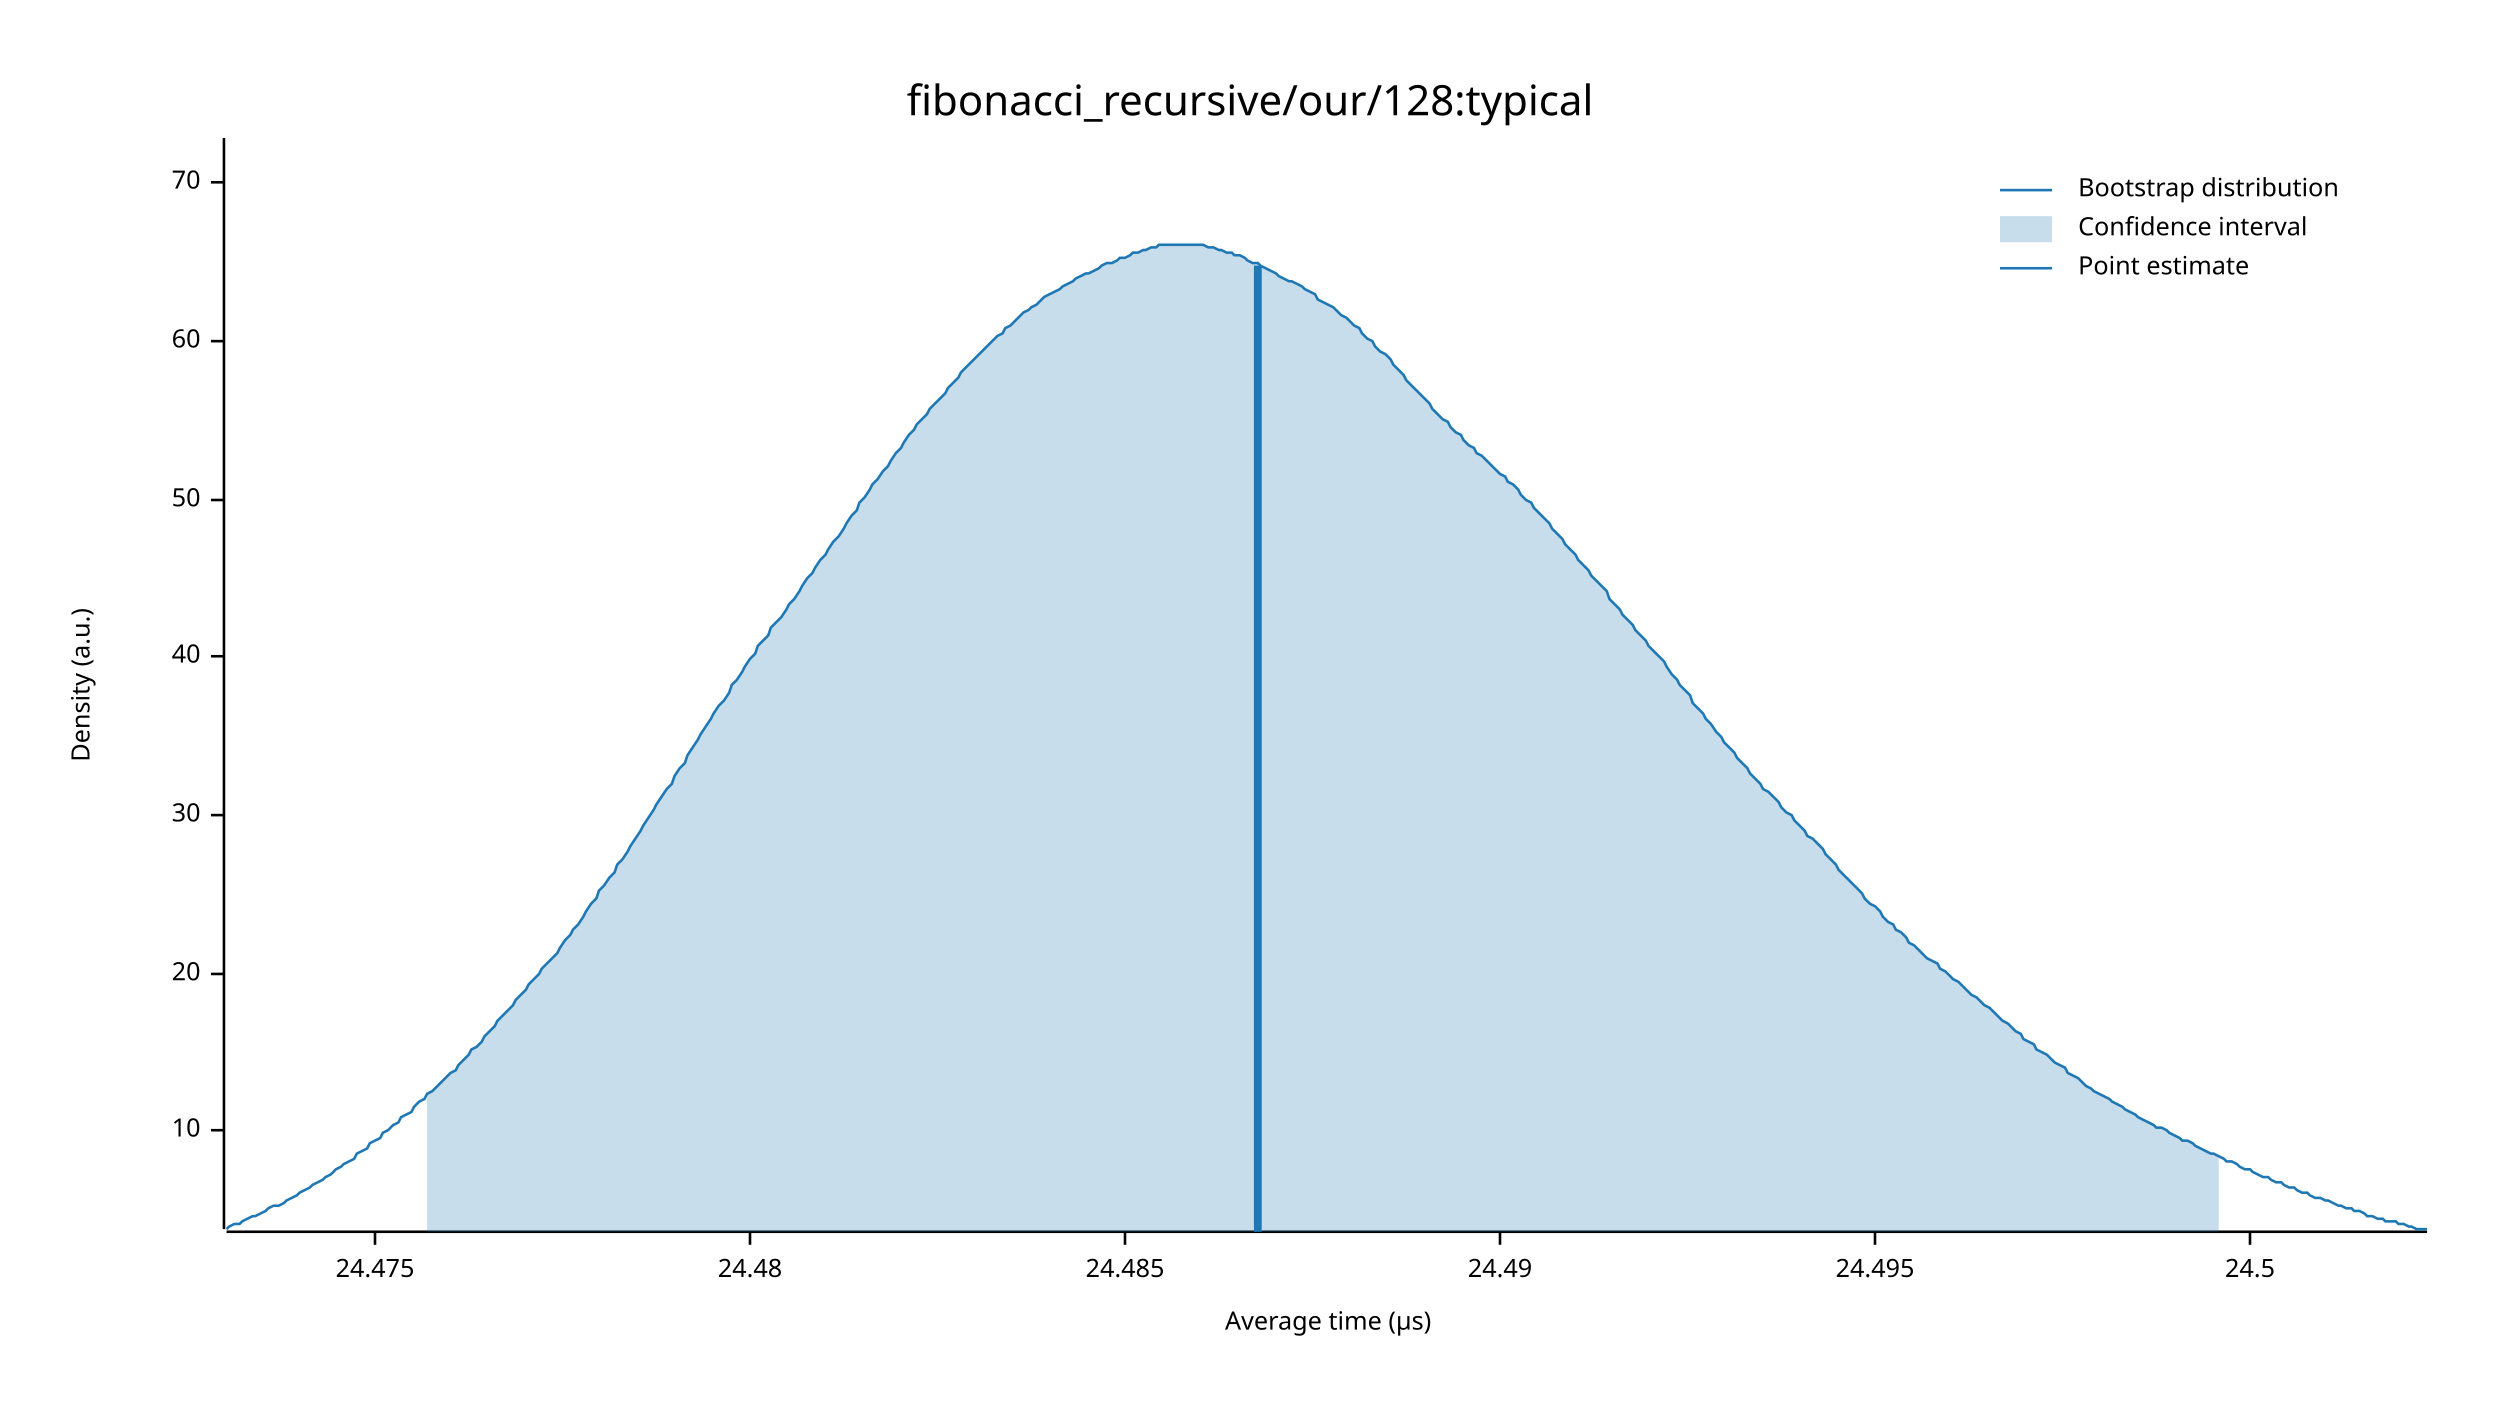
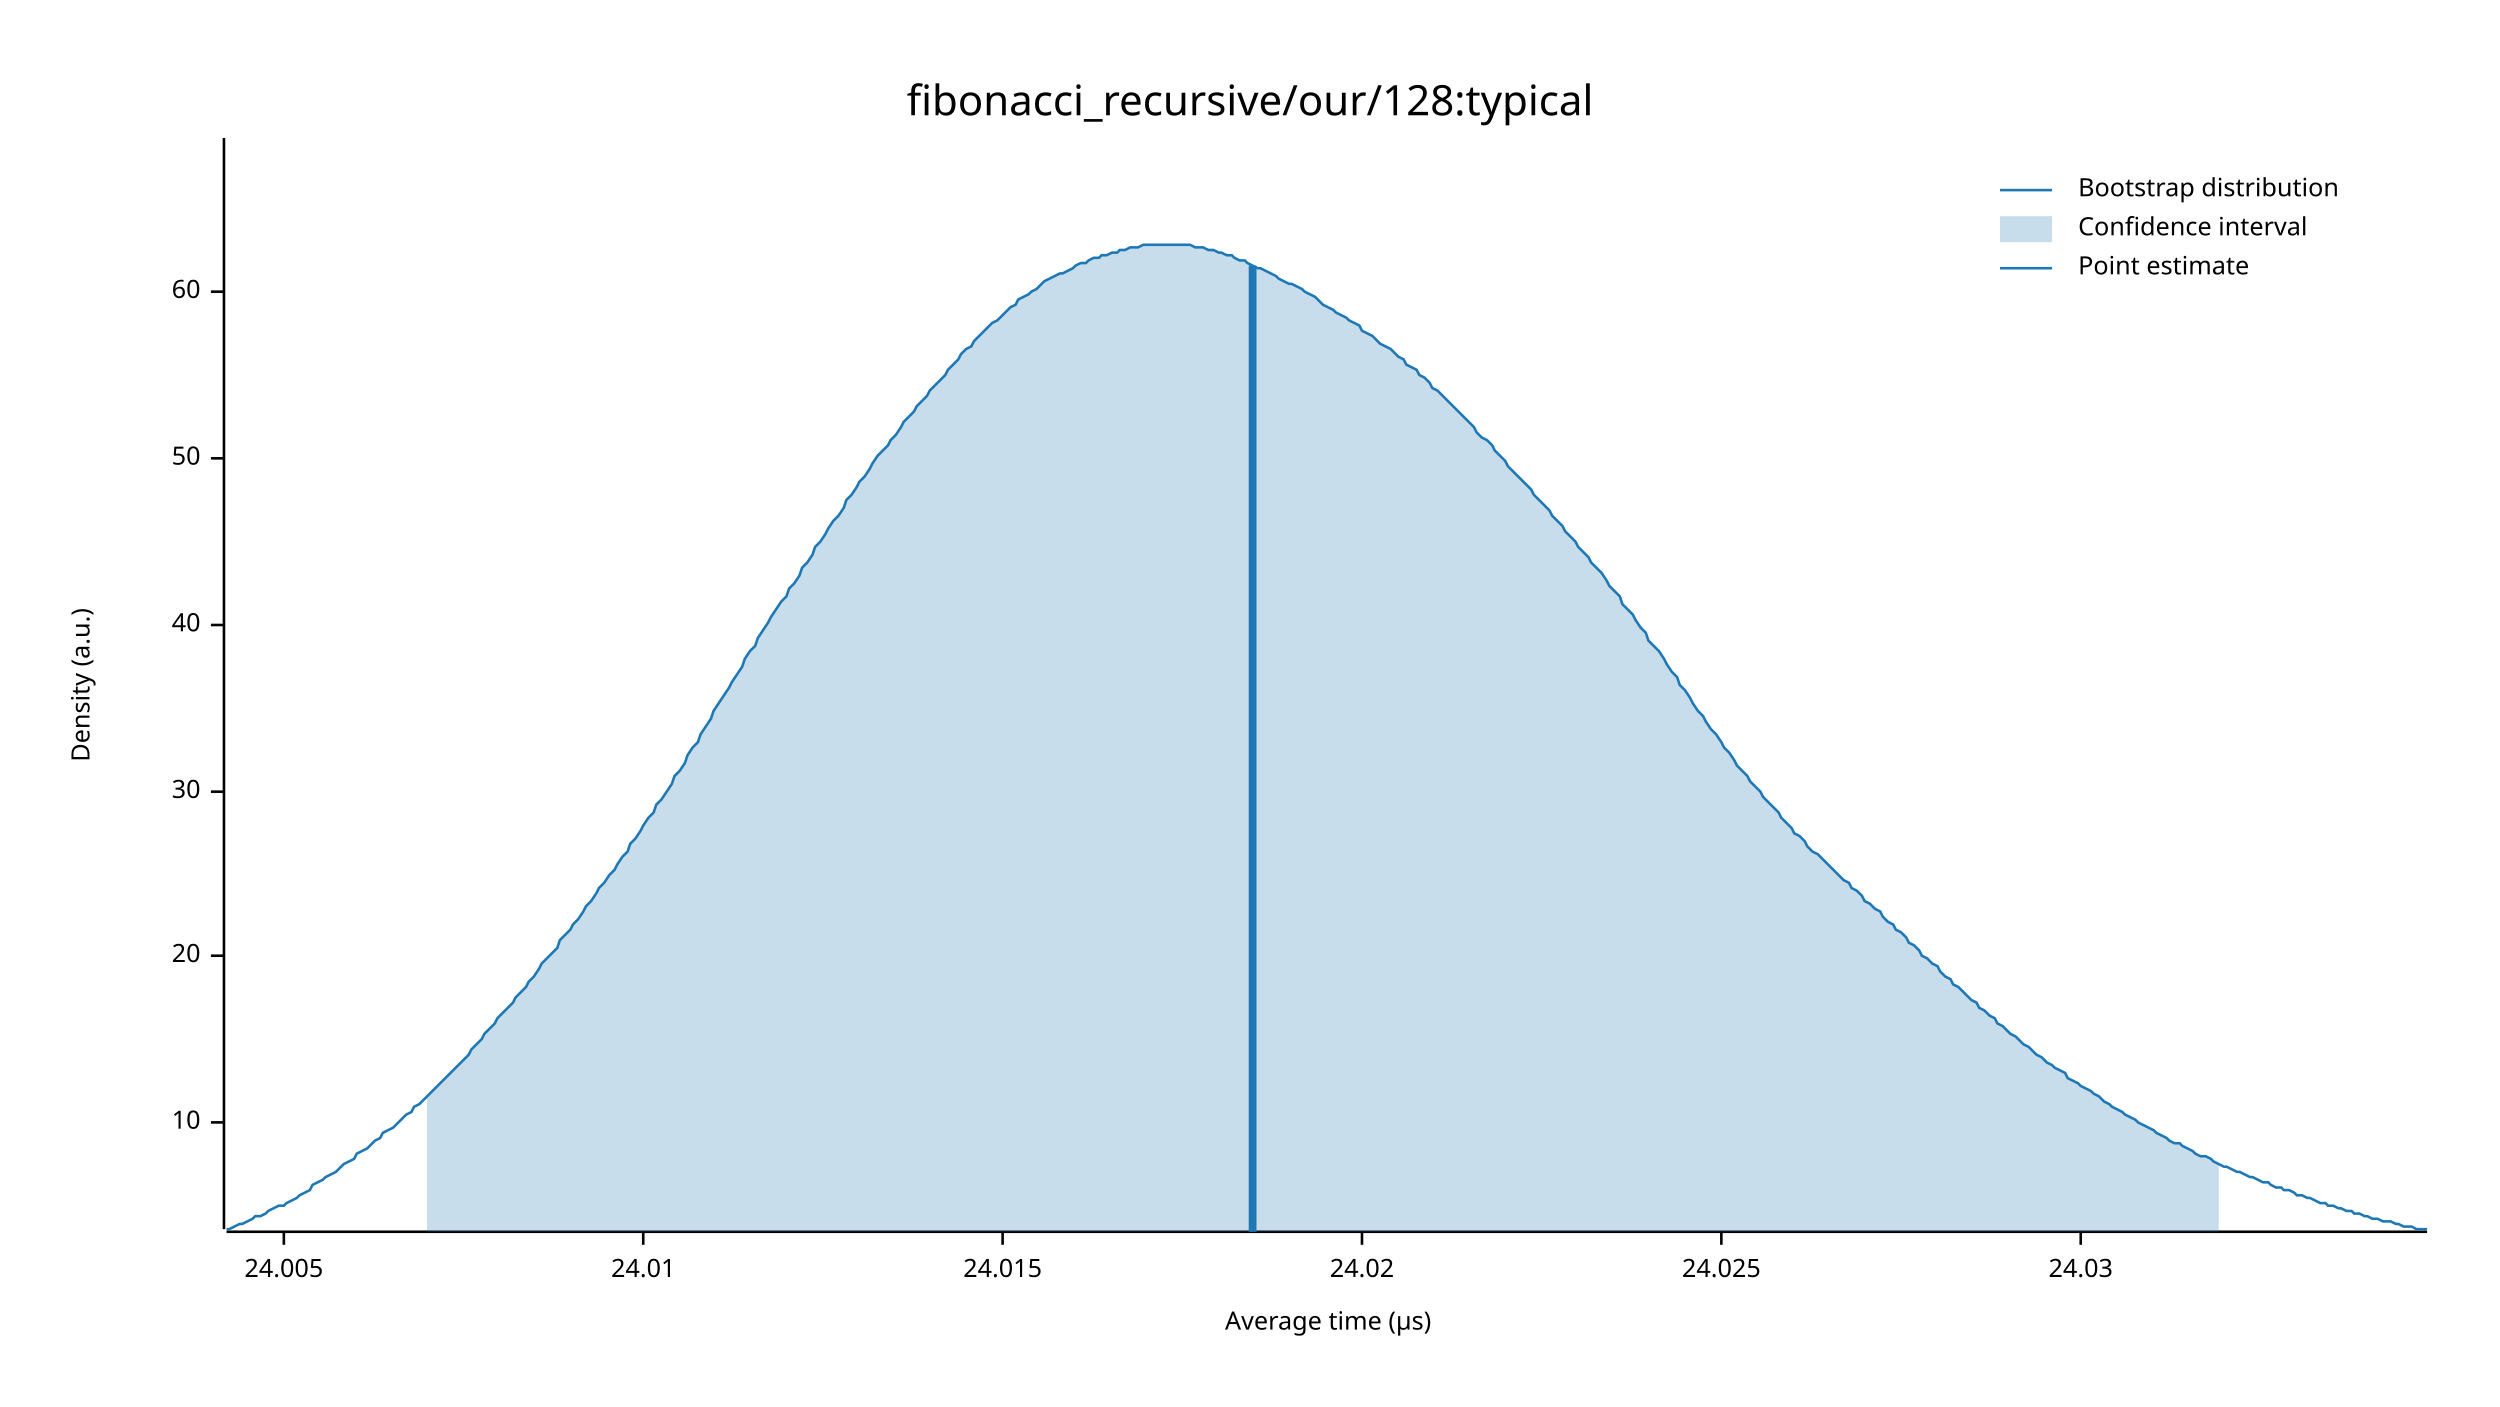
<svg xmlns="http://www.w3.org/2000/svg" width="960" height="540" viewBox="0 0 960 540">
  <text x="480" y="32" dy="0.76em" text-anchor="middle" font-family="sans-serif" font-size="16.129" opacity="1" fill="#000000">
fibonacci_recursive/our/128:typical
</text>
  <text x="27" y="263" dy="0.76em" text-anchor="middle" font-family="sans-serif" font-size="9.677" opacity="1" fill="#000000" transform="rotate(270, 27, 263)">
Density (a.u.)
</text>
  <text x="510" y="513" dy="-0.5ex" text-anchor="middle" font-family="sans-serif" font-size="9.677" opacity="1" fill="#000000">
Average time (µs)
</text>
  <polyline fill="none" opacity="1" stroke="#000000" stroke-width="1" points="86,53 86,472 " />
-   <text x="77" y="434" dy="0.5ex" text-anchor="end" font-family="sans-serif" font-size="9.677" opacity="1" fill="#000000">
+   <text x="77" y="431" dy="0.5ex" text-anchor="end" font-family="sans-serif" font-size="9.677" opacity="1" fill="#000000">
10
</text>
-   <polyline fill="none" opacity="1" stroke="#000000" stroke-width="1" points="81,434 86,434 " />
-   <text x="77" y="374" dy="0.5ex" text-anchor="end" font-family="sans-serif" font-size="9.677" opacity="1" fill="#000000">
+   <polyline fill="none" opacity="1" stroke="#000000" stroke-width="1" points="81,431 86,431 " />
+   <text x="77" y="367" dy="0.5ex" text-anchor="end" font-family="sans-serif" font-size="9.677" opacity="1" fill="#000000">
20
</text>
-   <polyline fill="none" opacity="1" stroke="#000000" stroke-width="1" points="81,374 86,374 " />
-   <text x="77" y="313" dy="0.5ex" text-anchor="end" font-family="sans-serif" font-size="9.677" opacity="1" fill="#000000">
+   <polyline fill="none" opacity="1" stroke="#000000" stroke-width="1" points="81,367 86,367 " />
+   <text x="77" y="304" dy="0.5ex" text-anchor="end" font-family="sans-serif" font-size="9.677" opacity="1" fill="#000000">
30
</text>
-   <polyline fill="none" opacity="1" stroke="#000000" stroke-width="1" points="81,313 86,313 " />
-   <text x="77" y="252" dy="0.5ex" text-anchor="end" font-family="sans-serif" font-size="9.677" opacity="1" fill="#000000">
+   <polyline fill="none" opacity="1" stroke="#000000" stroke-width="1" points="81,304 86,304 " />
+   <text x="77" y="240" dy="0.5ex" text-anchor="end" font-family="sans-serif" font-size="9.677" opacity="1" fill="#000000">
40
</text>
-   <polyline fill="none" opacity="1" stroke="#000000" stroke-width="1" points="81,252 86,252 " />
-   <text x="77" y="192" dy="0.5ex" text-anchor="end" font-family="sans-serif" font-size="9.677" opacity="1" fill="#000000">
+   <polyline fill="none" opacity="1" stroke="#000000" stroke-width="1" points="81,240 86,240 " />
+   <text x="77" y="176" dy="0.5ex" text-anchor="end" font-family="sans-serif" font-size="9.677" opacity="1" fill="#000000">
50
</text>
-   <polyline fill="none" opacity="1" stroke="#000000" stroke-width="1" points="81,192 86,192 " />
-   <text x="77" y="131" dy="0.5ex" text-anchor="end" font-family="sans-serif" font-size="9.677" opacity="1" fill="#000000">
+   <polyline fill="none" opacity="1" stroke="#000000" stroke-width="1" points="81,176 86,176 " />
+   <text x="77" y="112" dy="0.5ex" text-anchor="end" font-family="sans-serif" font-size="9.677" opacity="1" fill="#000000">
60
</text>
-   <polyline fill="none" opacity="1" stroke="#000000" stroke-width="1" points="81,131 86,131 " />
-   <text x="77" y="70" dy="0.5ex" text-anchor="end" font-family="sans-serif" font-size="9.677" opacity="1" fill="#000000">
- 70
+   <polyline fill="none" opacity="1" stroke="#000000" stroke-width="1" points="81,112 86,112 " />
+   <polyline fill="none" opacity="1" stroke="#000000" stroke-width="1" points="87,473 932,473 " />
+   <text x="109" y="483" dy="0.76em" text-anchor="middle" font-family="sans-serif" font-size="9.677" opacity="1" fill="#000000">
+ 24.005
</text>
-   <polyline fill="none" opacity="1" stroke="#000000" stroke-width="1" points="81,70 86,70 " />
-   <polyline fill="none" opacity="1" stroke="#000000" stroke-width="1" points="87,473 932,473 " />
-   <text x="144" y="483" dy="0.76em" text-anchor="middle" font-family="sans-serif" font-size="9.677" opacity="1" fill="#000000">
- 24.475
+   <polyline fill="none" opacity="1" stroke="#000000" stroke-width="1" points="109,473 109,478 " />
+   <text x="247" y="483" dy="0.76em" text-anchor="middle" font-family="sans-serif" font-size="9.677" opacity="1" fill="#000000">
+ 24.01
</text>
-   <polyline fill="none" opacity="1" stroke="#000000" stroke-width="1" points="144,473 144,478 " />
-   <text x="288" y="483" dy="0.76em" text-anchor="middle" font-family="sans-serif" font-size="9.677" opacity="1" fill="#000000">
- 24.48
+   <polyline fill="none" opacity="1" stroke="#000000" stroke-width="1" points="247,473 247,478 " />
+   <text x="385" y="483" dy="0.76em" text-anchor="middle" font-family="sans-serif" font-size="9.677" opacity="1" fill="#000000">
+ 24.015
</text>
-   <polyline fill="none" opacity="1" stroke="#000000" stroke-width="1" points="288,473 288,478 " />
-   <text x="432" y="483" dy="0.76em" text-anchor="middle" font-family="sans-serif" font-size="9.677" opacity="1" fill="#000000">
- 24.485
+   <polyline fill="none" opacity="1" stroke="#000000" stroke-width="1" points="385,473 385,478 " />
+   <text x="523" y="483" dy="0.76em" text-anchor="middle" font-family="sans-serif" font-size="9.677" opacity="1" fill="#000000">
+ 24.02
</text>
-   <polyline fill="none" opacity="1" stroke="#000000" stroke-width="1" points="432,473 432,478 " />
-   <text x="576" y="483" dy="0.76em" text-anchor="middle" font-family="sans-serif" font-size="9.677" opacity="1" fill="#000000">
- 24.49
+   <polyline fill="none" opacity="1" stroke="#000000" stroke-width="1" points="523,473 523,478 " />
+   <text x="661" y="483" dy="0.76em" text-anchor="middle" font-family="sans-serif" font-size="9.677" opacity="1" fill="#000000">
+ 24.025
</text>
-   <polyline fill="none" opacity="1" stroke="#000000" stroke-width="1" points="576,473 576,478 " />
-   <text x="720" y="483" dy="0.76em" text-anchor="middle" font-family="sans-serif" font-size="9.677" opacity="1" fill="#000000">
- 24.495
+   <polyline fill="none" opacity="1" stroke="#000000" stroke-width="1" points="661,473 661,478 " />
+   <text x="799" y="483" dy="0.76em" text-anchor="middle" font-family="sans-serif" font-size="9.677" opacity="1" fill="#000000">
+ 24.03
</text>
-   <polyline fill="none" opacity="1" stroke="#000000" stroke-width="1" points="720,473 720,478 " />
-   <text x="864" y="483" dy="0.76em" text-anchor="middle" font-family="sans-serif" font-size="9.677" opacity="1" fill="#000000">
- 24.5
- </text>
-   <polyline fill="none" opacity="1" stroke="#000000" stroke-width="1" points="864,473 864,478 " />
-   <polyline fill="none" opacity="1" stroke="#1F78B4" stroke-width="1" points="87,472 88,471 90,470 92,470 93,469 95,468 97,467 98,467 100,466 102,465 103,464 105,463 107,463 109,462 110,461 112,460 114,459 115,458 117,457 119,456 120,455 122,454 124,453 125,452 127,451 129,449 131,448 132,447 134,446 136,445 137,443 139,442 141,441 142,439 144,438 146,437 147,435 149,434 151,432 153,431 154,429 156,428 158,427 159,425 161,423 163,422 164,420 166,419 168,417 169,416 171,414 173,412 175,411 176,409 178,407 180,405 181,403 183,402 185,400 186,398 188,396 190,394 191,392 193,390 195,388 197,386 198,384 200,382 202,380 203,378 205,376 207,374 208,372 210,370 212,368 214,366 215,364 217,361 219,359 220,357 222,355 224,352 225,350 227,347 229,345 230,342 232,340 234,337 236,335 237,332 239,330 241,327 242,325 244,322 246,319 247,317 249,314 251,311 252,309 254,306 256,303 258,301 259,298 261,295 263,293 264,290 266,287 268,284 269,282 271,279 273,276 274,274 276,271 278,269 280,266 281,263 283,261 285,258 286,256 288,253 290,251 291,248 293,246 295,244 296,241 298,239 300,237 302,234 303,232 305,230 307,227 308,225 310,222 312,220 313,218 315,215 317,213 318,211 320,208 322,206 324,203 325,201 327,198 329,196 330,193 332,191 334,188 335,186 337,184 339,181 341,179 342,177 344,174 346,172 347,170 349,167 351,165 352,163 354,161 356,159 357,157 359,155 361,153 363,151 364,149 366,147 368,145 369,143 371,141 373,139 374,138 376,136 378,134 379,133 381,131 383,129 385,128 386,126 388,125 390,123 391,122 393,120 395,119 396,118 398,117 400,115 401,114 403,113 405,112 407,111 408,110 410,109 412,108 413,107 415,106 417,105 418,105 420,104 422,103 423,102 425,101 427,101 429,100 430,99 432,99 434,98 435,97 437,97 439,96 440,96 442,95 444,95 445,94 447,94 449,94 451,94 452,94 454,94 456,94 457,94 459,94 461,94 462,94 464,95 466,95 468,96 469,96 471,97 473,97 474,98 476,98 478,99 479,100 481,101 483,101 484,102 486,103 488,104 490,105 491,106 493,107 495,108 496,108 498,109 500,110 501,111 503,112 505,113 506,115 508,116 510,117 512,118 513,119 515,121 517,122 518,123 520,125 522,126 523,128 525,130 527,131 528,133 530,135 532,136 534,138 535,140 537,142 539,144 540,146 542,148 544,150 545,151 547,153 549,155 550,157 552,159 554,161 556,162 557,164 559,166 561,167 562,169 564,171 566,172 567,174 569,175 571,177 573,179 574,180 576,182 578,183 579,185 581,186 583,188 584,190 586,192 588,193 589,195 591,197 593,199 595,201 596,203 598,205 600,207 601,209 603,211 605,213 606,215 608,217 610,219 611,221 613,223 615,225 617,227 618,230 620,232 622,234 623,236 625,238 627,240 628,242 630,244 632,246 633,248 635,250 637,252 639,254 640,256 642,259 644,261 645,263 647,265 649,267 650,270 652,272 654,274 655,276 657,278 659,281 661,283 662,285 664,287 666,289 667,291 669,293 671,295 672,297 674,299 676,301 677,303 679,304 681,306 683,308 684,310 686,312 688,313 689,315 691,317 693,319 694,321 696,322 698,324 700,326 701,328 703,330 705,332 706,334 708,336 710,338 711,339 713,341 715,343 716,345 718,347 720,348 722,350 723,352 725,354 727,355 728,357 730,358 732,360 733,362 735,363 737,365 738,366 740,368 742,369 744,370 745,372 747,373 749,375 750,376 752,377 754,379 755,380 757,382 759,383 760,384 762,386 764,387 766,389 767,390 769,392 771,393 772,394 774,396 776,397 777,399 779,400 781,401 782,403 784,404 786,405 788,407 789,408 791,409 793,410 794,412 796,413 798,414 799,415 801,417 803,418 804,419 806,420 808,421 810,422 811,423 813,424 815,425 816,426 818,427 820,428 821,429 823,430 825,431 827,432 828,433 830,433 832,434 833,435 835,436 837,437 838,438 840,438 842,439 843,440 845,441 847,442 849,443 850,443 852,444 854,445 855,446 857,446 859,447 860,448 862,449 864,449 865,450 867,451 869,452 871,452 872,453 874,454 876,454 877,455 879,456 881,456 882,457 884,458 886,458 887,459 889,460 891,460 893,461 894,461 896,462 898,463 899,463 901,464 903,464 904,465 906,465 908,466 909,467 911,467 913,468 915,468 916,469 918,469 920,469 921,470 923,470 925,471 926,471 928,472 930,472 932,472 " />
-   <polygon opacity="0.25" fill="#1F78B4" points="164,420 166,419 168,417 169,416 171,414 173,412 175,411 176,409 178,407 180,405 181,403 183,402 185,400 186,398 188,396 190,394 191,392 193,390 195,388 197,386 198,384 200,382 202,380 203,378 205,376 207,374 208,372 210,370 212,368 214,366 215,364 217,361 219,359 220,357 222,355 224,352 225,350 227,347 229,345 230,342 232,340 234,337 236,335 237,332 239,330 241,327 242,325 244,322 246,319 247,317 249,314 251,311 252,309 254,306 256,303 258,301 259,298 261,295 263,293 264,290 266,287 268,284 269,282 271,279 273,276 274,274 276,271 278,269 280,266 281,263 283,261 285,258 286,256 288,253 290,251 291,248 293,246 295,244 296,241 298,239 300,237 302,234 303,232 305,230 307,227 308,225 310,222 312,220 313,218 315,215 317,213 318,211 320,208 322,206 324,203 325,201 327,198 329,196 330,193 332,191 334,188 335,186 337,184 339,181 341,179 342,177 344,174 346,172 347,170 349,167 351,165 352,163 354,161 356,159 357,157 359,155 361,153 363,151 364,149 366,147 368,145 369,143 371,141 373,139 374,138 376,136 378,134 379,133 381,131 383,129 385,128 386,126 388,125 390,123 391,122 393,120 395,119 396,118 398,117 400,115 401,114 403,113 405,112 407,111 408,110 410,109 412,108 413,107 415,106 417,105 418,105 420,104 422,103 423,102 425,101 427,101 429,100 430,99 432,99 434,98 435,97 437,97 439,96 440,96 442,95 444,95 445,94 447,94 449,94 451,94 452,94 454,94 456,94 457,94 459,94 461,94 462,94 464,95 466,95 468,96 469,96 471,97 473,97 474,98 476,98 478,99 479,100 481,101 483,101 484,102 486,103 488,104 490,105 491,106 493,107 495,108 496,108 498,109 500,110 501,111 503,112 505,113 506,115 508,116 510,117 512,118 513,119 515,121 517,122 518,123 520,125 522,126 523,128 525,130 527,131 528,133 530,135 532,136 534,138 535,140 537,142 539,144 540,146 542,148 544,150 545,151 547,153 549,155 550,157 552,159 554,161 556,162 557,164 559,166 561,167 562,169 564,171 566,172 567,174 569,175 571,177 573,179 574,180 576,182 578,183 579,185 581,186 583,188 584,190 586,192 588,193 589,195 591,197 593,199 595,201 596,203 598,205 600,207 601,209 603,211 605,213 606,215 608,217 610,219 611,221 613,223 615,225 617,227 618,230 620,232 622,234 623,236 625,238 627,240 628,242 630,244 632,246 633,248 635,250 637,252 639,254 640,256 642,259 644,261 645,263 647,265 649,267 650,270 652,272 654,274 655,276 657,278 659,281 661,283 662,285 664,287 666,289 667,291 669,293 671,295 672,297 674,299 676,301 677,303 679,304 681,306 683,308 684,310 686,312 688,313 689,315 691,317 693,319 694,321 696,322 698,324 700,326 701,328 703,330 705,332 706,334 708,336 710,338 711,339 713,341 715,343 716,345 718,347 720,348 722,350 723,352 725,354 727,355 728,357 730,358 732,360 733,362 735,363 737,365 738,366 740,368 742,369 744,370 745,372 747,373 749,375 750,376 752,377 754,379 755,380 757,382 759,383 760,384 762,386 764,387 766,389 767,390 769,392 771,393 772,394 774,396 776,397 777,399 779,400 781,401 782,403 784,404 786,405 788,407 789,408 791,409 793,410 794,412 796,413 798,414 799,415 801,417 803,418 804,419 806,420 808,421 810,422 811,423 813,424 815,425 816,426 818,427 820,428 821,429 823,430 825,431 827,432 828,433 830,433 832,434 833,435 835,436 837,437 838,438 840,438 842,439 843,440 845,441 847,442 849,443 850,443 852,444 852,473 164,473 " />
-   <polyline fill="none" opacity="1" stroke="#1F78B4" stroke-width="3" points="483,473 483,102 " />
+   <polyline fill="none" opacity="1" stroke="#000000" stroke-width="1" points="799,473 799,478 " />
+   <polyline fill="none" opacity="1" stroke="#1F78B4" stroke-width="1" points="87,472 88,472 90,471 92,470 93,470 95,469 97,468 98,467 100,467 102,466 103,465 105,464 107,463 109,463 110,462 112,461 114,460 115,459 117,458 119,457 120,455 122,454 124,453 125,452 127,451 129,450 131,448 132,447 134,446 136,445 137,443 139,442 141,441 142,440 144,438 146,437 147,435 149,434 151,433 153,431 154,430 156,428 158,427 159,425 161,424 163,422 164,421 166,419 168,417 169,416 171,414 173,412 175,410 176,409 178,407 180,405 181,403 183,401 185,399 186,397 188,395 190,393 191,391 193,389 195,387 197,385 198,383 200,381 202,379 203,377 205,375 207,372 208,370 210,368 212,366 214,364 215,361 217,359 219,357 220,355 222,353 224,350 225,348 227,346 229,343 230,341 232,339 234,336 236,334 237,332 239,329 241,327 242,324 244,322 246,319 247,317 249,314 251,312 252,309 254,307 256,304 258,301 259,298 261,296 263,293 264,290 266,287 268,285 269,282 271,279 273,276 274,273 276,270 278,267 280,264 281,262 283,259 285,256 286,253 288,250 290,248 291,245 293,242 295,239 296,237 298,234 300,231 302,229 303,226 305,224 307,221 308,218 310,216 312,213 313,210 315,208 317,205 318,203 320,200 322,198 324,195 325,192 327,190 329,187 330,185 332,183 334,180 335,178 337,175 339,173 341,171 342,169 344,167 346,164 347,162 349,160 351,158 352,156 354,154 356,152 357,150 359,148 361,146 363,144 364,142 366,140 368,138 369,136 371,134 373,133 374,131 376,129 378,127 379,126 381,124 383,123 385,121 386,120 388,118 390,117 391,115 393,114 395,113 396,112 398,111 400,109 401,108 403,107 405,106 407,105 408,105 410,104 412,103 413,102 415,101 417,101 418,100 420,99 422,99 423,98 425,98 427,97 429,97 430,96 432,96 434,95 435,95 437,95 439,94 440,94 442,94 444,94 445,94 447,94 449,94 451,94 452,94 454,94 456,94 457,94 459,95 461,95 462,95 464,96 466,96 468,97 469,97 471,98 473,98 474,99 476,100 478,100 479,101 481,102 483,103 484,103 486,104 488,105 490,106 491,107 493,108 495,109 496,109 498,110 500,111 501,112 503,113 505,114 506,115 508,117 510,118 512,119 513,120 515,121 517,122 518,123 520,124 522,125 523,127 525,128 527,129 528,130 530,132 532,133 534,134 535,135 537,137 539,138 540,140 542,141 544,142 545,144 547,145 549,147 550,149 552,150 554,152 556,154 557,155 559,157 561,159 562,160 564,162 566,164 567,166 569,168 571,169 573,171 574,173 576,175 578,177 579,179 581,181 583,183 584,184 586,186 588,188 589,190 591,192 593,194 595,196 596,198 598,200 600,202 601,204 603,206 605,208 606,210 608,212 610,214 611,216 613,218 615,220 617,223 618,225 620,227 622,229 623,232 625,234 627,236 628,238 630,241 632,243 633,246 635,248 637,250 639,253 640,255 642,258 644,260 645,263 647,265 649,268 650,270 652,273 654,275 655,277 657,280 659,282 661,285 662,287 664,289 666,292 667,294 669,296 671,298 672,300 674,302 676,304 677,306 679,308 681,310 683,312 684,314 686,316 688,318 689,320 691,321 693,323 694,325 696,327 698,328 700,330 701,331 703,333 705,335 706,336 708,338 710,339 711,341 713,342 715,344 716,346 718,347 720,349 722,350 723,352 725,354 727,355 728,357 730,358 732,360 733,362 735,363 737,365 738,367 740,368 742,370 744,371 745,373 747,375 749,376 750,378 752,379 754,381 755,382 757,384 759,385 760,387 762,388 764,390 766,391 767,393 769,394 771,396 772,397 774,398 776,400 777,401 779,402 781,404 782,405 784,406 786,408 788,409 789,410 791,411 793,412 794,414 796,415 798,416 799,417 801,418 803,419 804,420 806,421 808,423 810,424 811,425 813,426 815,427 816,428 818,429 820,430 821,431 823,432 825,433 827,434 828,435 830,436 832,437 833,438 835,439 837,439 838,440 840,441 842,442 843,443 845,444 847,444 849,445 850,446 852,447 854,448 855,448 857,449 859,450 860,450 862,451 864,452 865,452 867,453 869,454 871,454 872,455 874,456 876,456 877,457 879,457 881,458 882,459 884,459 886,460 887,460 889,461 891,462 893,462 894,463 896,463 898,464 899,464 901,465 903,465 904,466 906,466 908,467 909,467 911,468 913,468 915,469 916,469 918,469 920,470 921,470 923,471 925,471 926,471 928,472 930,472 932,472 " />
+   <polygon opacity="0.25" fill="#1F78B4" points="164,421 166,419 168,417 169,416 171,414 173,412 175,410 176,409 178,407 180,405 181,403 183,401 185,399 186,397 188,395 190,393 191,391 193,389 195,387 197,385 198,383 200,381 202,379 203,377 205,375 207,372 208,370 210,368 212,366 214,364 215,361 217,359 219,357 220,355 222,353 224,350 225,348 227,346 229,343 230,341 232,339 234,336 236,334 237,332 239,329 241,327 242,324 244,322 246,319 247,317 249,314 251,312 252,309 254,307 256,304 258,301 259,298 261,296 263,293 264,290 266,287 268,285 269,282 271,279 273,276 274,273 276,270 278,267 280,264 281,262 283,259 285,256 286,253 288,250 290,248 291,245 293,242 295,239 296,237 298,234 300,231 302,229 303,226 305,224 307,221 308,218 310,216 312,213 313,210 315,208 317,205 318,203 320,200 322,198 324,195 325,192 327,190 329,187 330,185 332,183 334,180 335,178 337,175 339,173 341,171 342,169 344,167 346,164 347,162 349,160 351,158 352,156 354,154 356,152 357,150 359,148 361,146 363,144 364,142 366,140 368,138 369,136 371,134 373,133 374,131 376,129 378,127 379,126 381,124 383,123 385,121 386,120 388,118 390,117 391,115 393,114 395,113 396,112 398,111 400,109 401,108 403,107 405,106 407,105 408,105 410,104 412,103 413,102 415,101 417,101 418,100 420,99 422,99 423,98 425,98 427,97 429,97 430,96 432,96 434,95 435,95 437,95 439,94 440,94 442,94 444,94 445,94 447,94 449,94 451,94 452,94 454,94 456,94 457,94 459,95 461,95 462,95 464,96 466,96 468,97 469,97 471,98 473,98 474,99 476,100 478,100 479,101 481,102 483,103 484,103 486,104 488,105 490,106 491,107 493,108 495,109 496,109 498,110 500,111 501,112 503,113 505,114 506,115 508,117 510,118 512,119 513,120 515,121 517,122 518,123 520,124 522,125 523,127 525,128 527,129 528,130 530,132 532,133 534,134 535,135 537,137 539,138 540,140 542,141 544,142 545,144 547,145 549,147 550,149 552,150 554,152 556,154 557,155 559,157 561,159 562,160 564,162 566,164 567,166 569,168 571,169 573,171 574,173 576,175 578,177 579,179 581,181 583,183 584,184 586,186 588,188 589,190 591,192 593,194 595,196 596,198 598,200 600,202 601,204 603,206 605,208 606,210 608,212 610,214 611,216 613,218 615,220 617,223 618,225 620,227 622,229 623,232 625,234 627,236 628,238 630,241 632,243 633,246 635,248 637,250 639,253 640,255 642,258 644,260 645,263 647,265 649,268 650,270 652,273 654,275 655,277 657,280 659,282 661,285 662,287 664,289 666,292 667,294 669,296 671,298 672,300 674,302 676,304 677,306 679,308 681,310 683,312 684,314 686,316 688,318 689,320 691,321 693,323 694,325 696,327 698,328 700,330 701,331 703,333 705,335 706,336 708,338 710,339 711,341 713,342 715,344 716,346 718,347 720,349 722,350 723,352 725,354 727,355 728,357 730,358 732,360 733,362 735,363 737,365 738,367 740,368 742,370 744,371 745,373 747,375 749,376 750,378 752,379 754,381 755,382 757,384 759,385 760,387 762,388 764,390 766,391 767,393 769,394 771,396 772,397 774,398 776,400 777,401 779,402 781,404 782,405 784,406 786,408 788,409 789,410 791,411 793,412 794,414 796,415 798,416 799,417 801,418 803,419 804,420 806,421 808,423 810,424 811,425 813,426 815,427 816,428 818,429 820,430 821,431 823,432 825,433 827,434 828,435 830,436 832,437 833,438 835,439 837,439 838,440 840,441 842,442 843,443 845,444 847,444 849,445 850,446 852,447 852,473 164,473 " />
+   <polyline fill="none" opacity="1" stroke="#1F78B4" stroke-width="3" points="481,473 481,102 " />
  <text x="798" y="68" dy="0.76em" text-anchor="start" font-family="sans-serif" font-size="9.677" opacity="1" fill="#000000">
Bootstrap distribution
</text>
  <text x="798" y="83" dy="0.76em" text-anchor="start" font-family="sans-serif" font-size="9.677" opacity="1" fill="#000000">
Confidence interval
</text>
  <text x="798" y="98" dy="0.76em" text-anchor="start" font-family="sans-serif" font-size="9.677" opacity="1" fill="#000000">
Point estimate
</text>
  <polyline fill="none" opacity="1" stroke="#1F78B4" stroke-width="1" points="768,73 788,73 " />
  <rect x="768" y="83" width="20" height="10" opacity="0.25" fill="#1F78B4" stroke="none" />
  <polyline fill="none" opacity="1" stroke="#1F78B4" stroke-width="1" points="768,103 788,103 " />
</svg>
